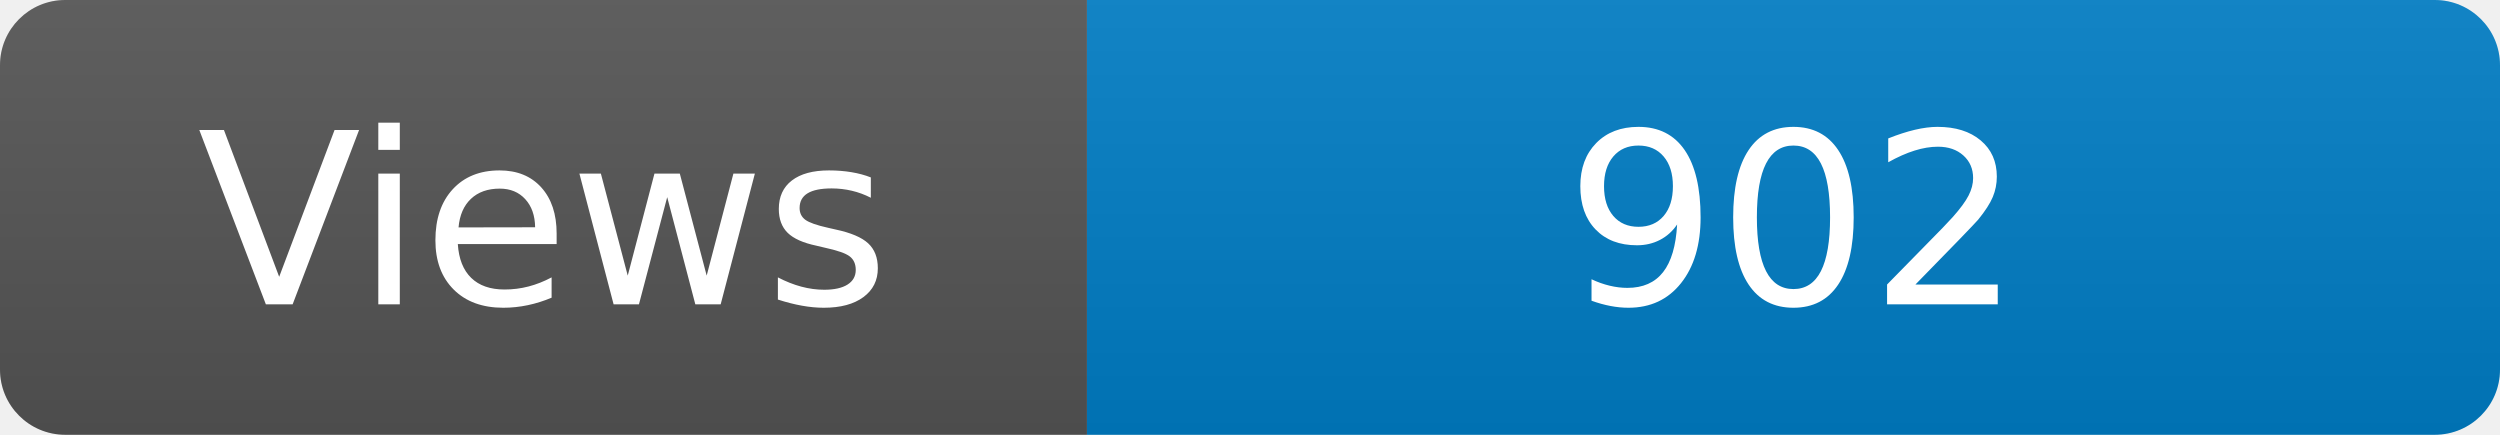
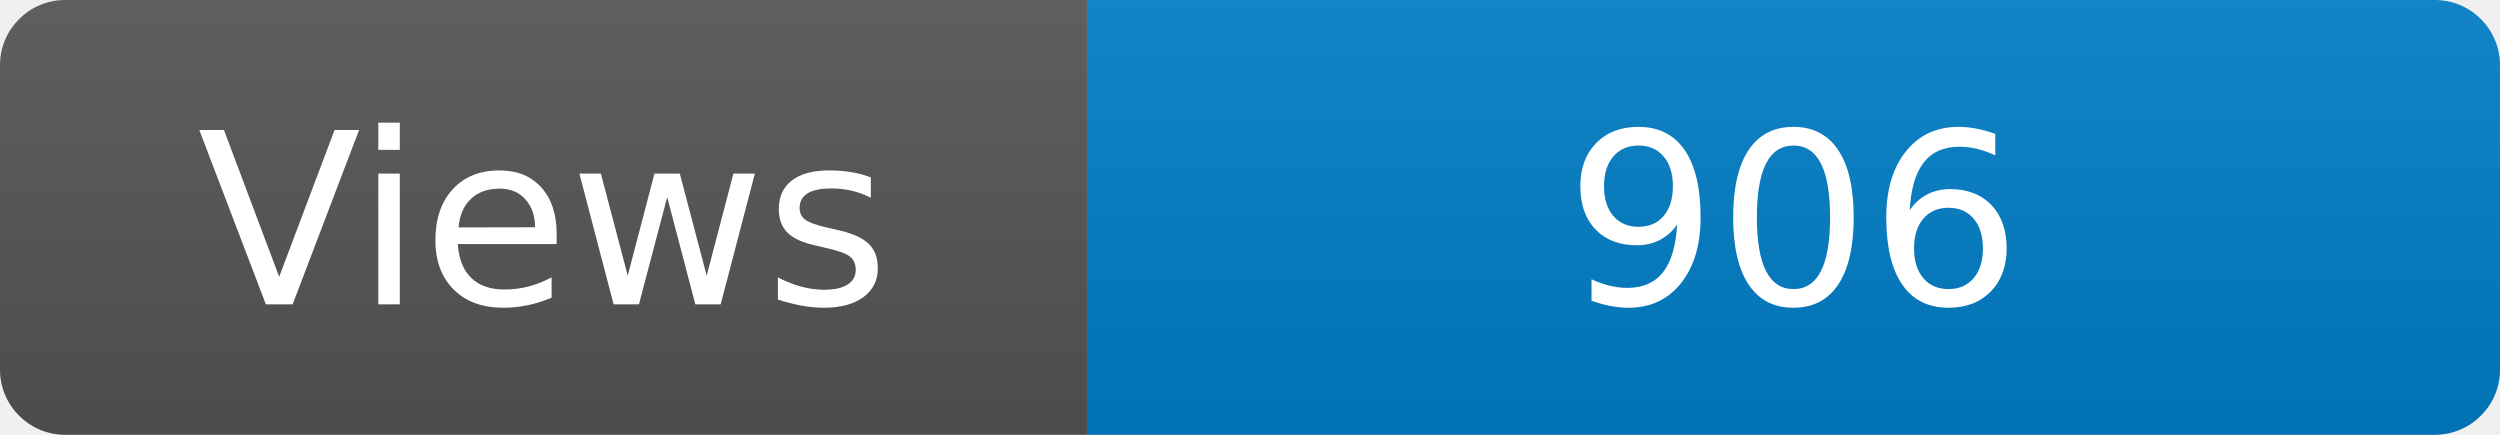
<svg xmlns="http://www.w3.org/2000/svg" width="115" height="20" role="img" aria-label="Maintained?: yes">
  <linearGradient id="s" x2="0" y2="100%">
    <stop offset="0" stop-color="#bbb" stop-opacity=".1" />
    <stop offset="1" stop-opacity=".1" />
  </linearGradient>
  <clipPath id="r">
    <rect width="115" height="20" rx="3" fill="#fff" />
  </clipPath>
  <g clip-path="url(#r)">
    <rect width="50" height="20" fill="#555" />
    <rect x="50" width="160" height="20" fill="#007ec6" />
    <rect width="115" height="20" fill="url(#s)" />
  </g>
  <g fill="#fff" text-anchor="middle" font-family="Verdana,Geneva,DejaVu Sans,sans-serif" font-size="110">
    <text x="250" y="140" transform="scale(.1)" fill="#fff">Views</text>
-     <text x="825" y="140" transform="scale(.1)" fill="#fff">902</text>
+     <text x="825" y="140" transform="scale(.1)" fill="#fff">906</text>
  </g>
</svg>
